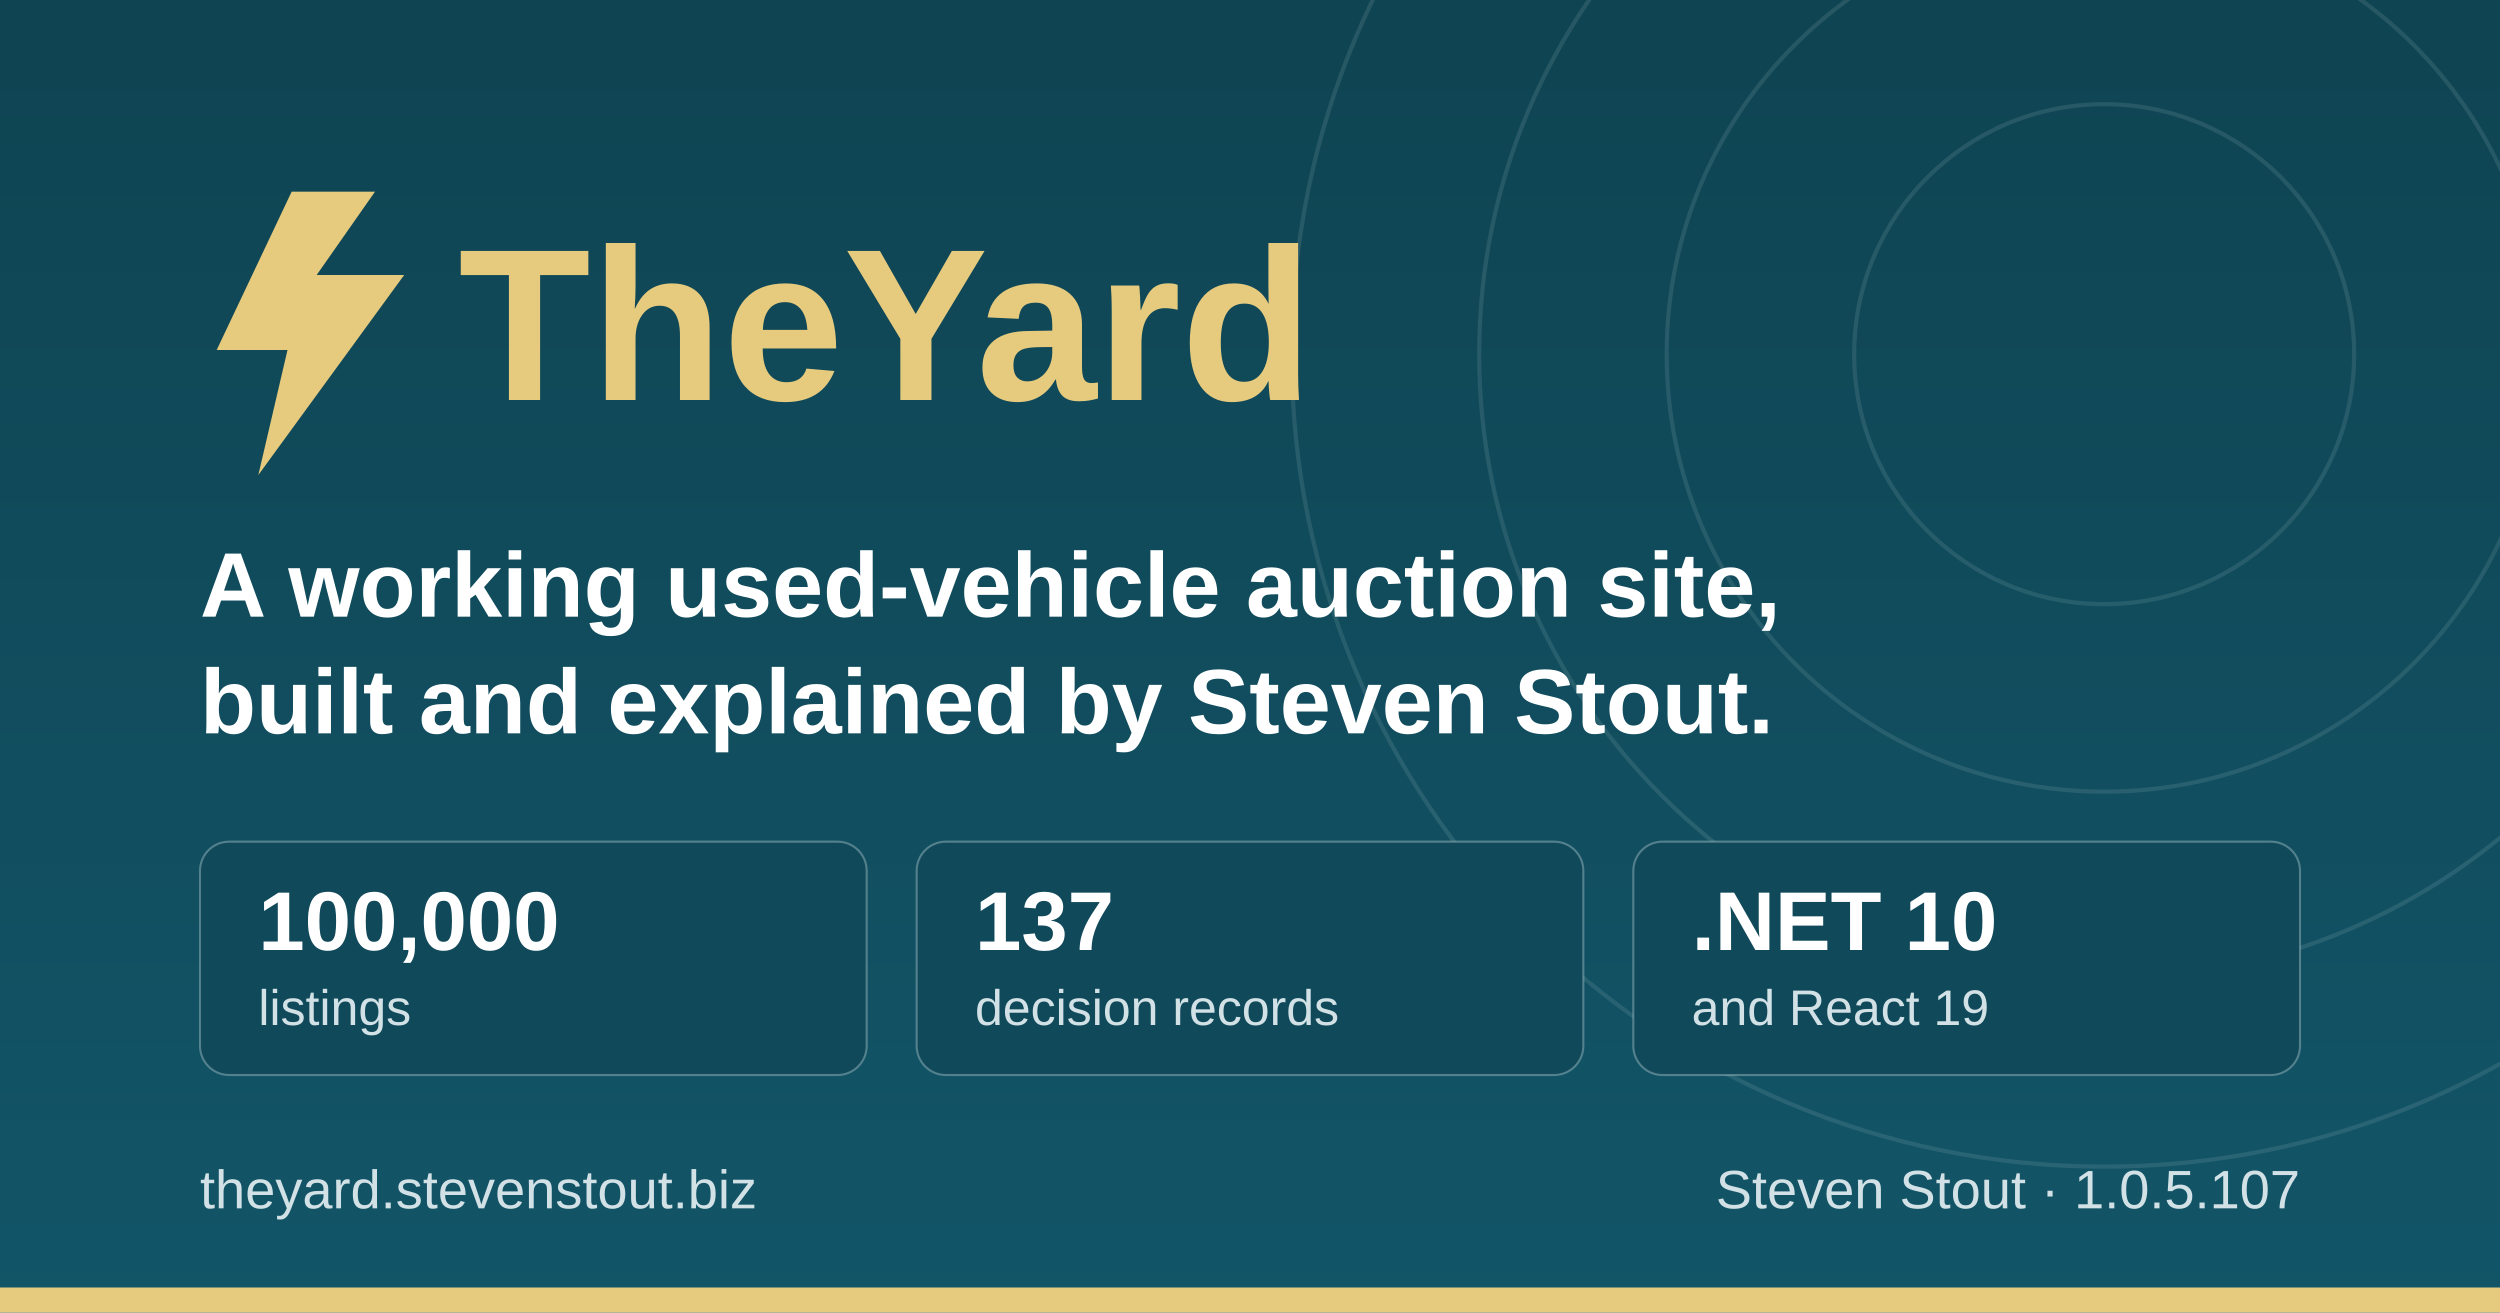
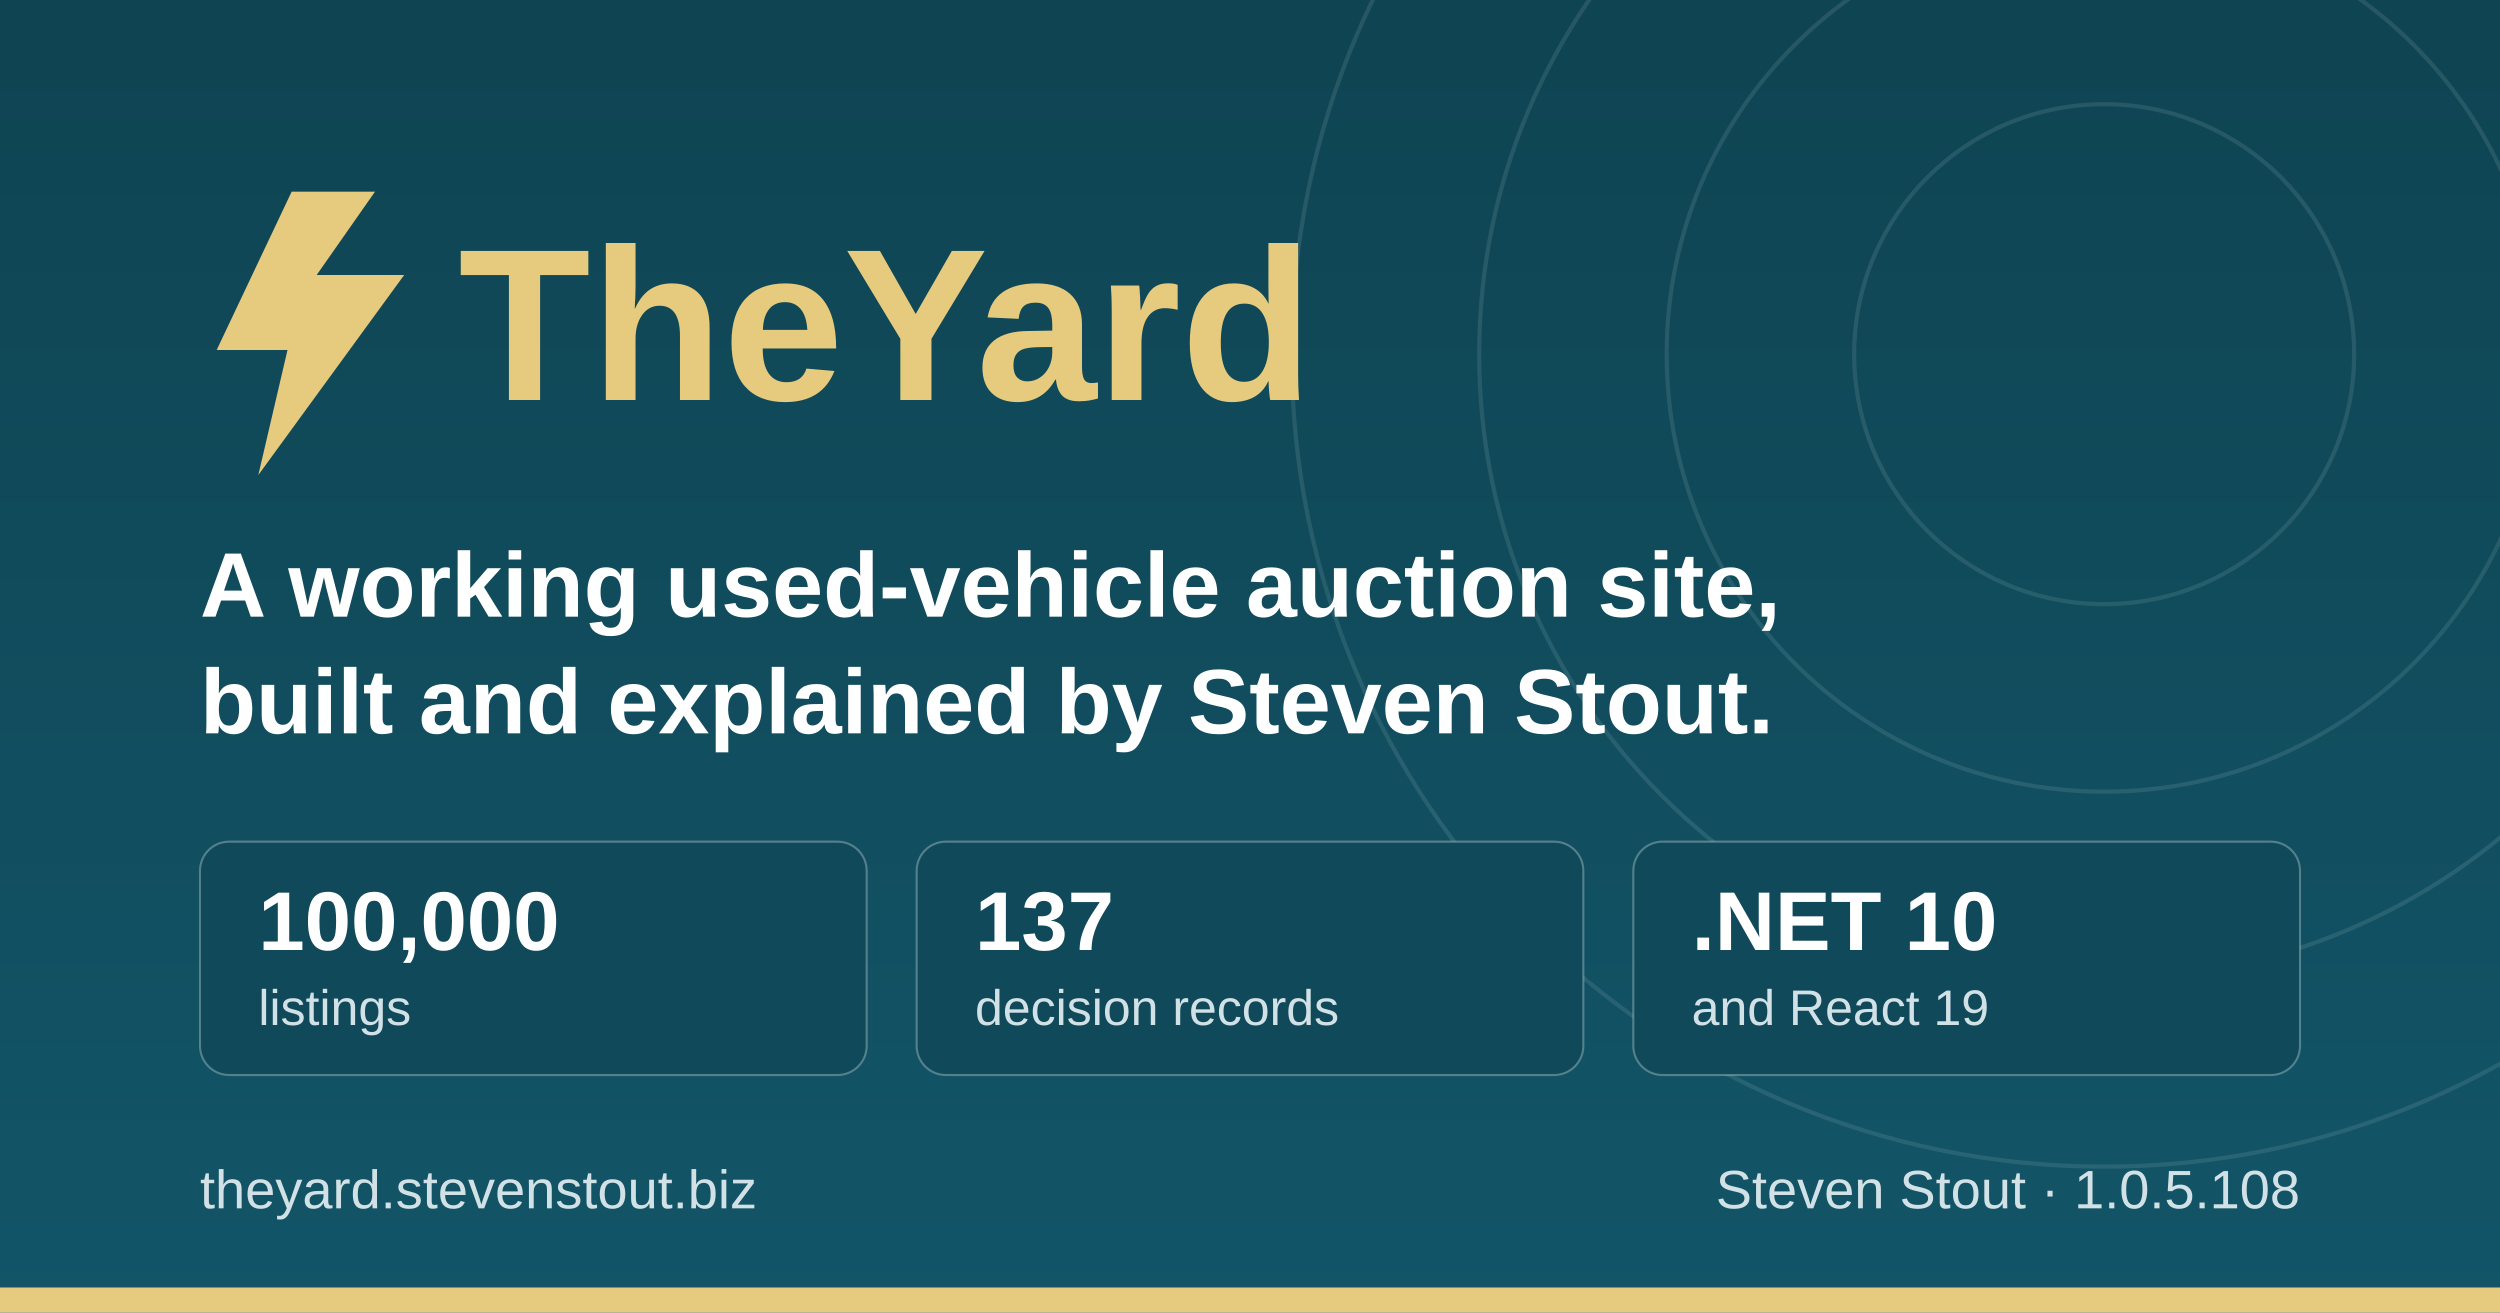
<svg xmlns="http://www.w3.org/2000/svg" width="1200" height="630" viewBox="0 0 1200 630" role="img" aria-label="TheYard, a used-vehicle auction platform, by Steven Stout">
  <defs>
    <linearGradient id="ground" x1="0" y1="0" x2="0" y2="1">
      <stop offset="0" stop-color="#0f4452" />
      <stop offset="1" stop-color="#125568" />
    </linearGradient>
  </defs>
  <rect width="1200" height="630" fill="url(#ground)" />
  <g fill="none" stroke="#d1e1e6" stroke-opacity="0.12" stroke-width="2">
    <circle cx="1010" cy="170" r="120" />
    <circle cx="1010" cy="170" r="210" />
    <circle cx="1010" cy="170" r="300" />
    <circle cx="1010" cy="170" r="390" />
  </g>
  <rect x="0" y="618" width="1200" height="12" fill="#e6cb7e" />
  <g transform="translate(96, 176)">
    <path d="M44 -84 L8 -8 h34 l-14 60 l70 -96 h-42 l28 -40 z" fill="#e6cb7e" />
    <text x="124" y="16" font-family="IBM Plex Sans, Segoe UI, system-ui, Arial, sans-serif" font-size="104" font-weight="700" fill="#e6cb7e">TheYard</text>
  </g>
  <text x="96" y="296" font-family="IBM Plex Sans, Segoe UI, system-ui, Arial, sans-serif" font-size="44" font-weight="600" fill="#ffffff">A working used-vehicle auction site,</text>
  <text x="96" y="352" font-family="IBM Plex Sans, Segoe UI, system-ui, Arial, sans-serif" font-size="44" font-weight="600" fill="#ffffff">built and explained by Steven Stout.</text>
  <g font-family="IBM Plex Sans, Segoe UI, system-ui, Arial, sans-serif">
    <rect x="96" y="404" width="320" height="112" rx="14" fill="#10495a" stroke="#d1e1e6" stroke-opacity="0.35" />
    <text x="124" y="456" font-size="40" font-weight="700" fill="#ffffff">100,000</text>
    <text x="124" y="492" font-size="24" font-weight="500" fill="#d1e1e6">listings</text>
    <rect x="440" y="404" width="320" height="112" rx="14" fill="#10495a" stroke="#d1e1e6" stroke-opacity="0.35" />
    <text x="468" y="456" font-size="40" font-weight="700" fill="#ffffff">137</text>
    <text x="468" y="492" font-size="24" font-weight="500" fill="#d1e1e6">decision records</text>
    <rect x="784" y="404" width="320" height="112" rx="14" fill="#10495a" stroke="#d1e1e6" stroke-opacity="0.35" />
    <text x="812" y="456" font-size="40" font-weight="700" fill="#ffffff">.NET 10</text>
    <text x="812" y="492" font-size="24" font-weight="500" fill="#d1e1e6">and React 19</text>
  </g>
  <text x="96" y="580" font-family="IBM Plex Sans, Segoe UI, system-ui, Arial, sans-serif" font-size="26" font-weight="500" fill="#d1e1e6">theyard.stevenstout.biz</text>
-   <text x="1104" y="580" text-anchor="end" font-family="IBM Plex Sans, Segoe UI, system-ui, Arial, sans-serif" font-size="26" font-weight="500" fill="#d1e1e6">Steven Stout · 1.0.5.107</text>
+   <text x="1104" y="580" text-anchor="end" font-family="IBM Plex Sans, Segoe UI, system-ui, Arial, sans-serif" font-size="26" font-weight="500" fill="#d1e1e6">Steven Stout · 1.0.5.108</text>
</svg>
